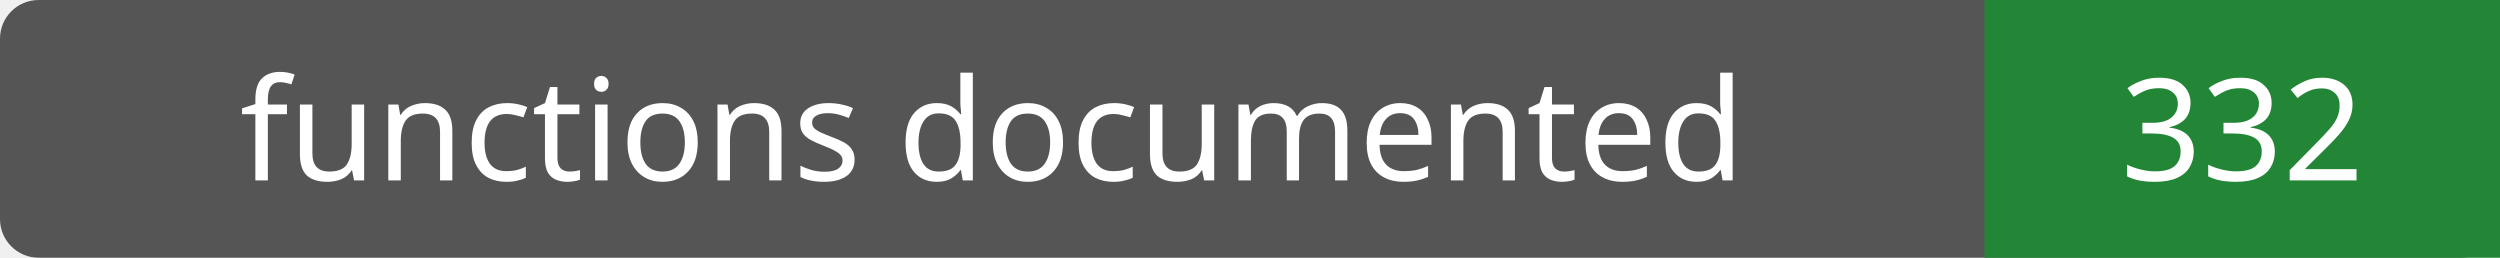
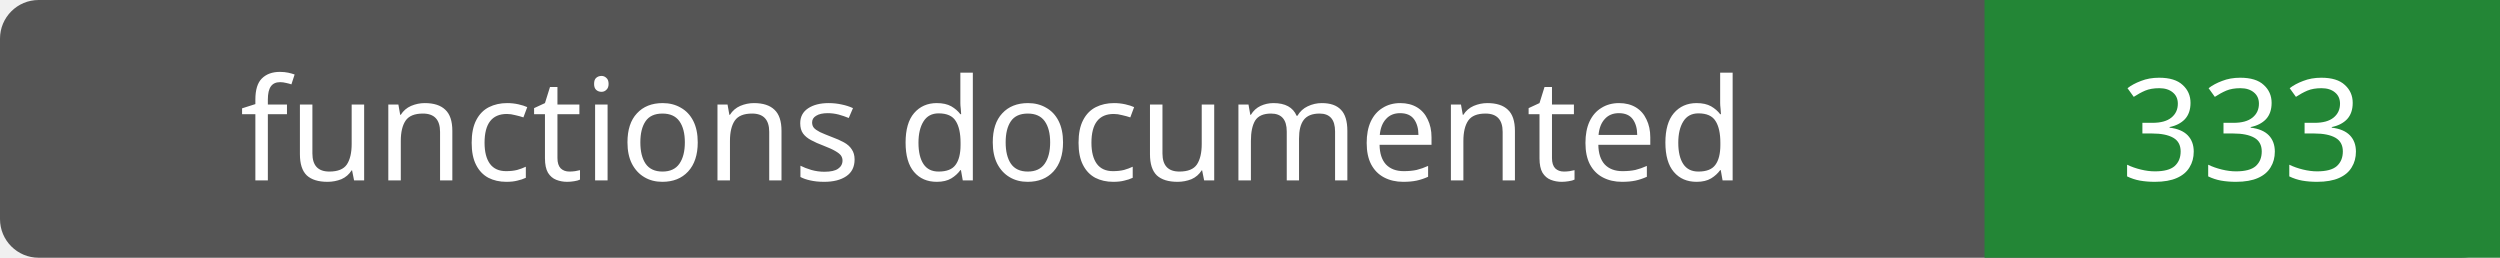
- <svg xmlns="http://www.w3.org/2000/svg" width="194" height="20" role="img" aria-label="functions documented: 332">
+ <svg xmlns="http://www.w3.org/2000/svg" width="194" height="20" role="img" aria-label="functions documented: 333">
  <rect width="194" height="20" rx="3" fill="#555" />
  <path fill="#238636" d="M154 0h40v20H154z" />
  <g fill="#fff" text-anchor="middle" font-family="Verdana,sans-serif" font-size="11">
    <text x="77.0" y="14">functions documented</text>
-     <text x="174.0" y="14">332</text>
+     <text x="174.0" y="14">333</text>
  </g>
</svg>
